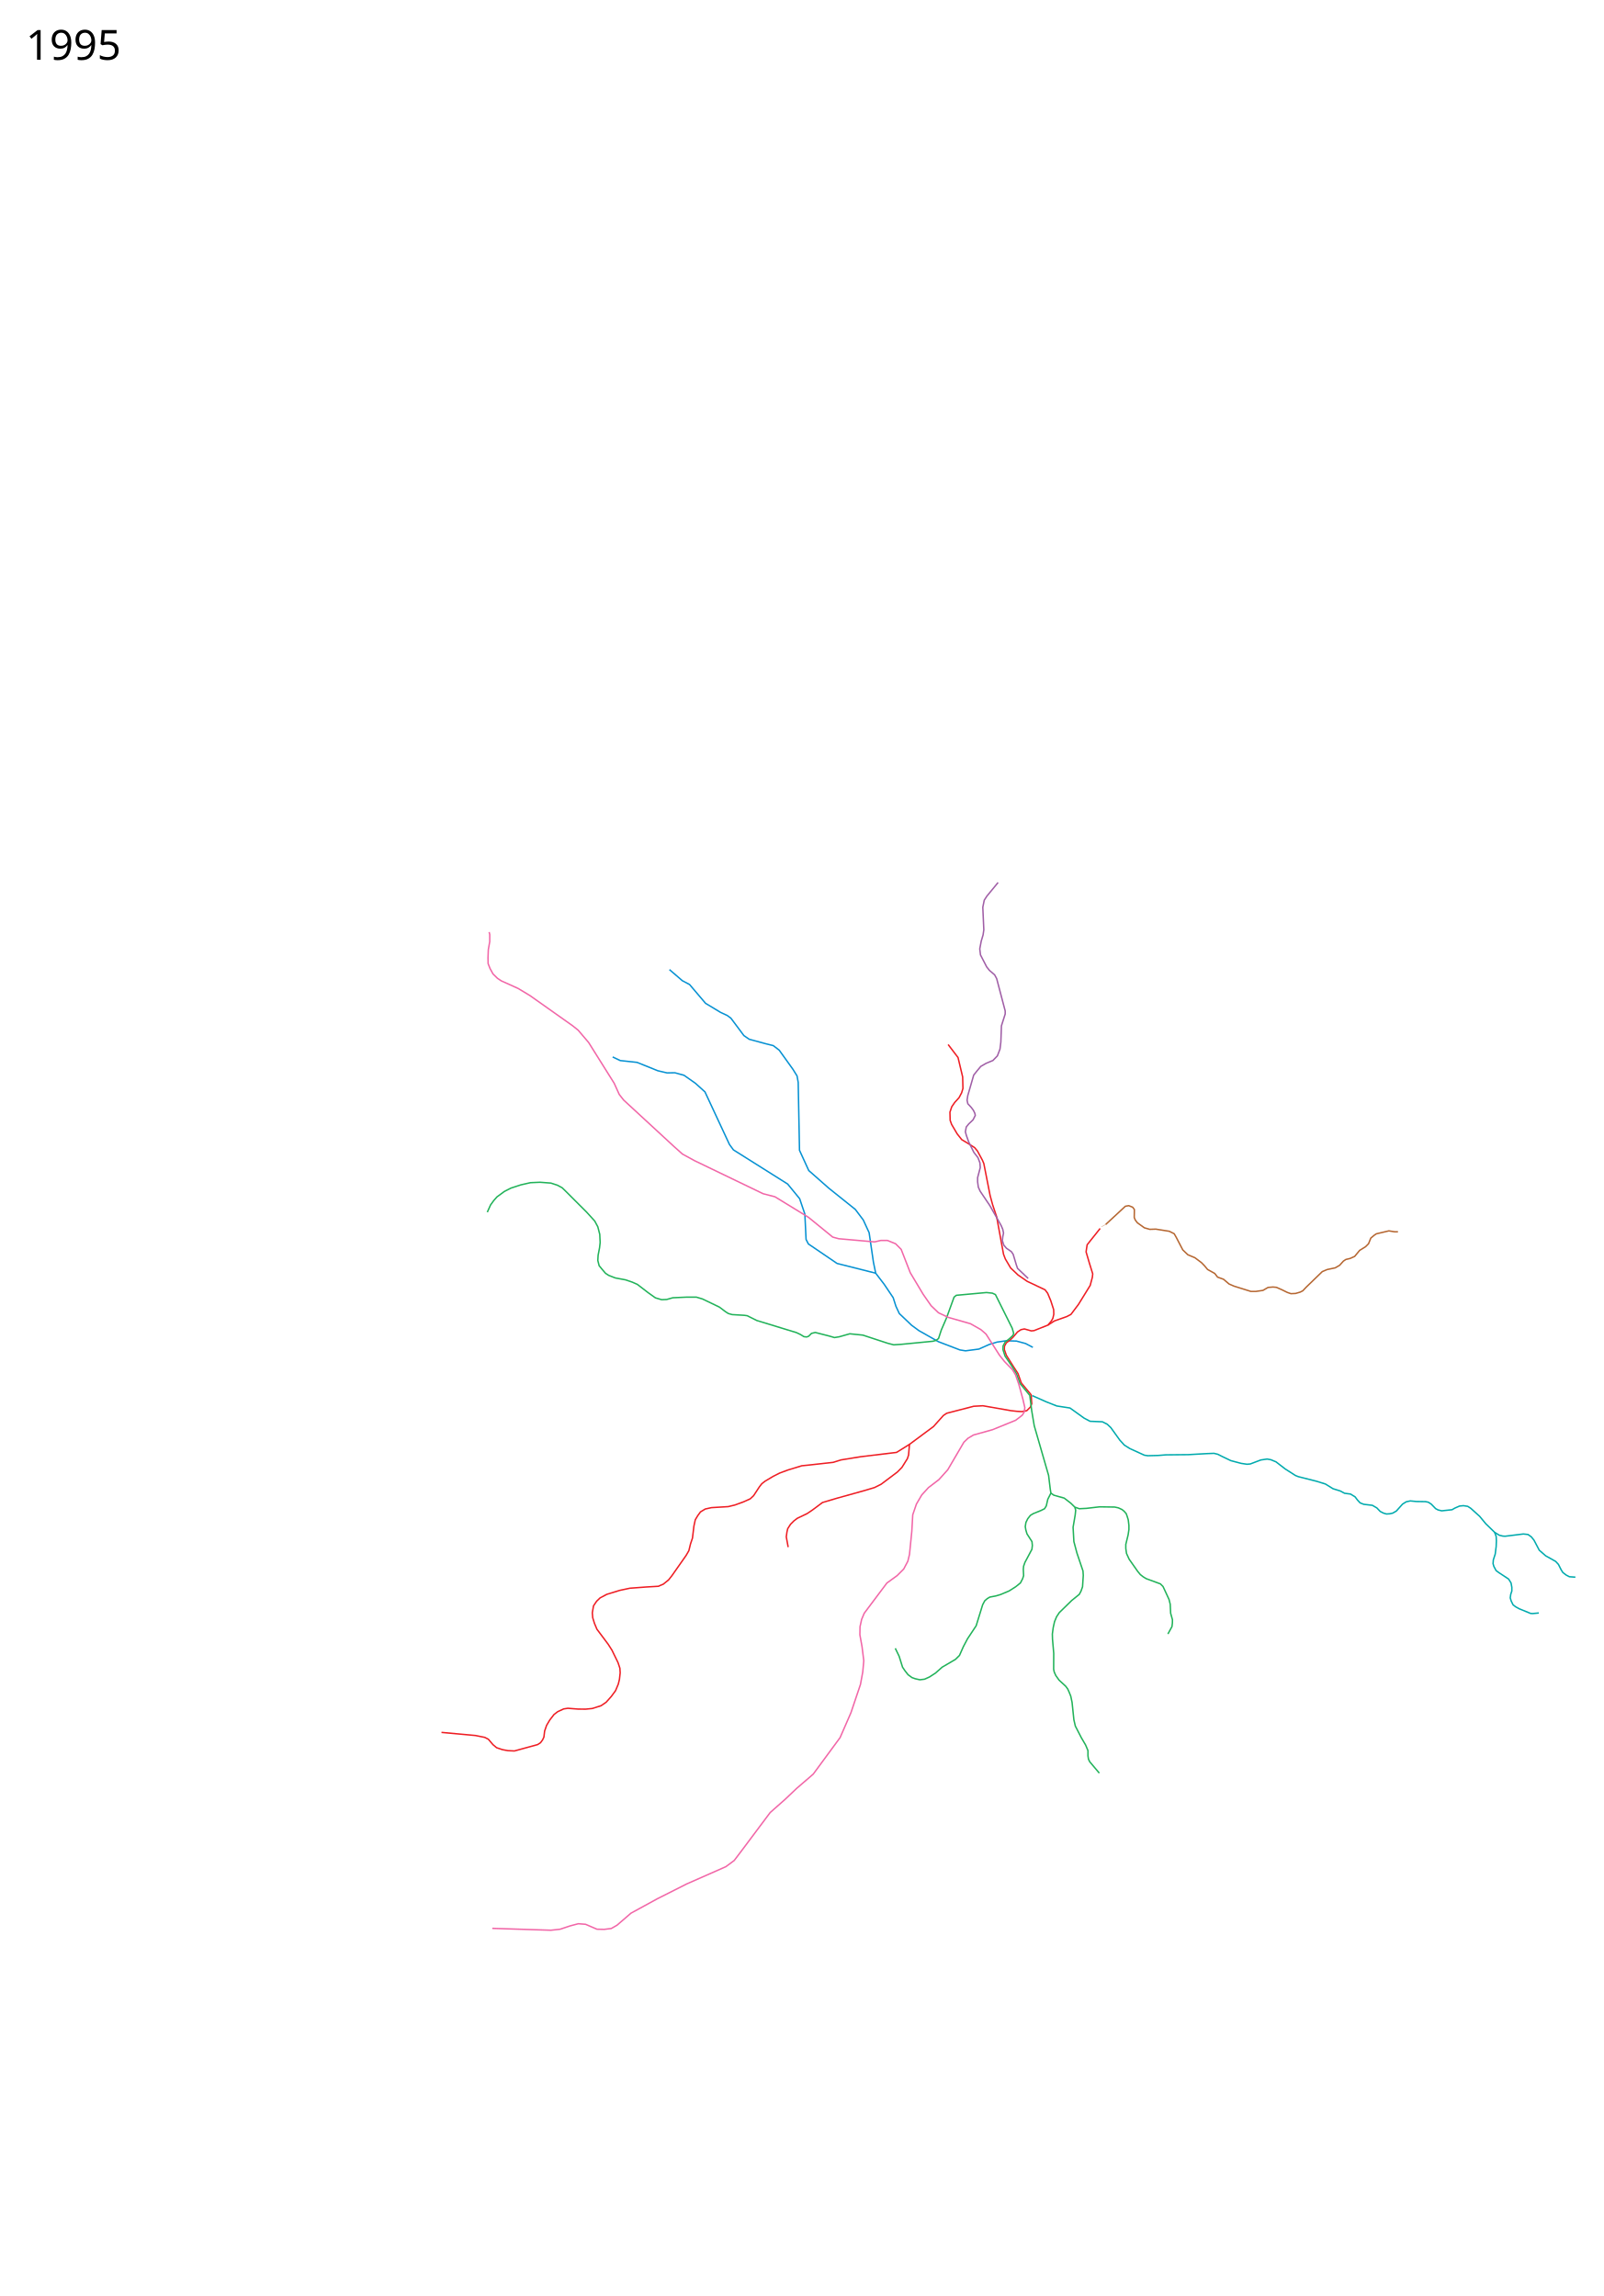
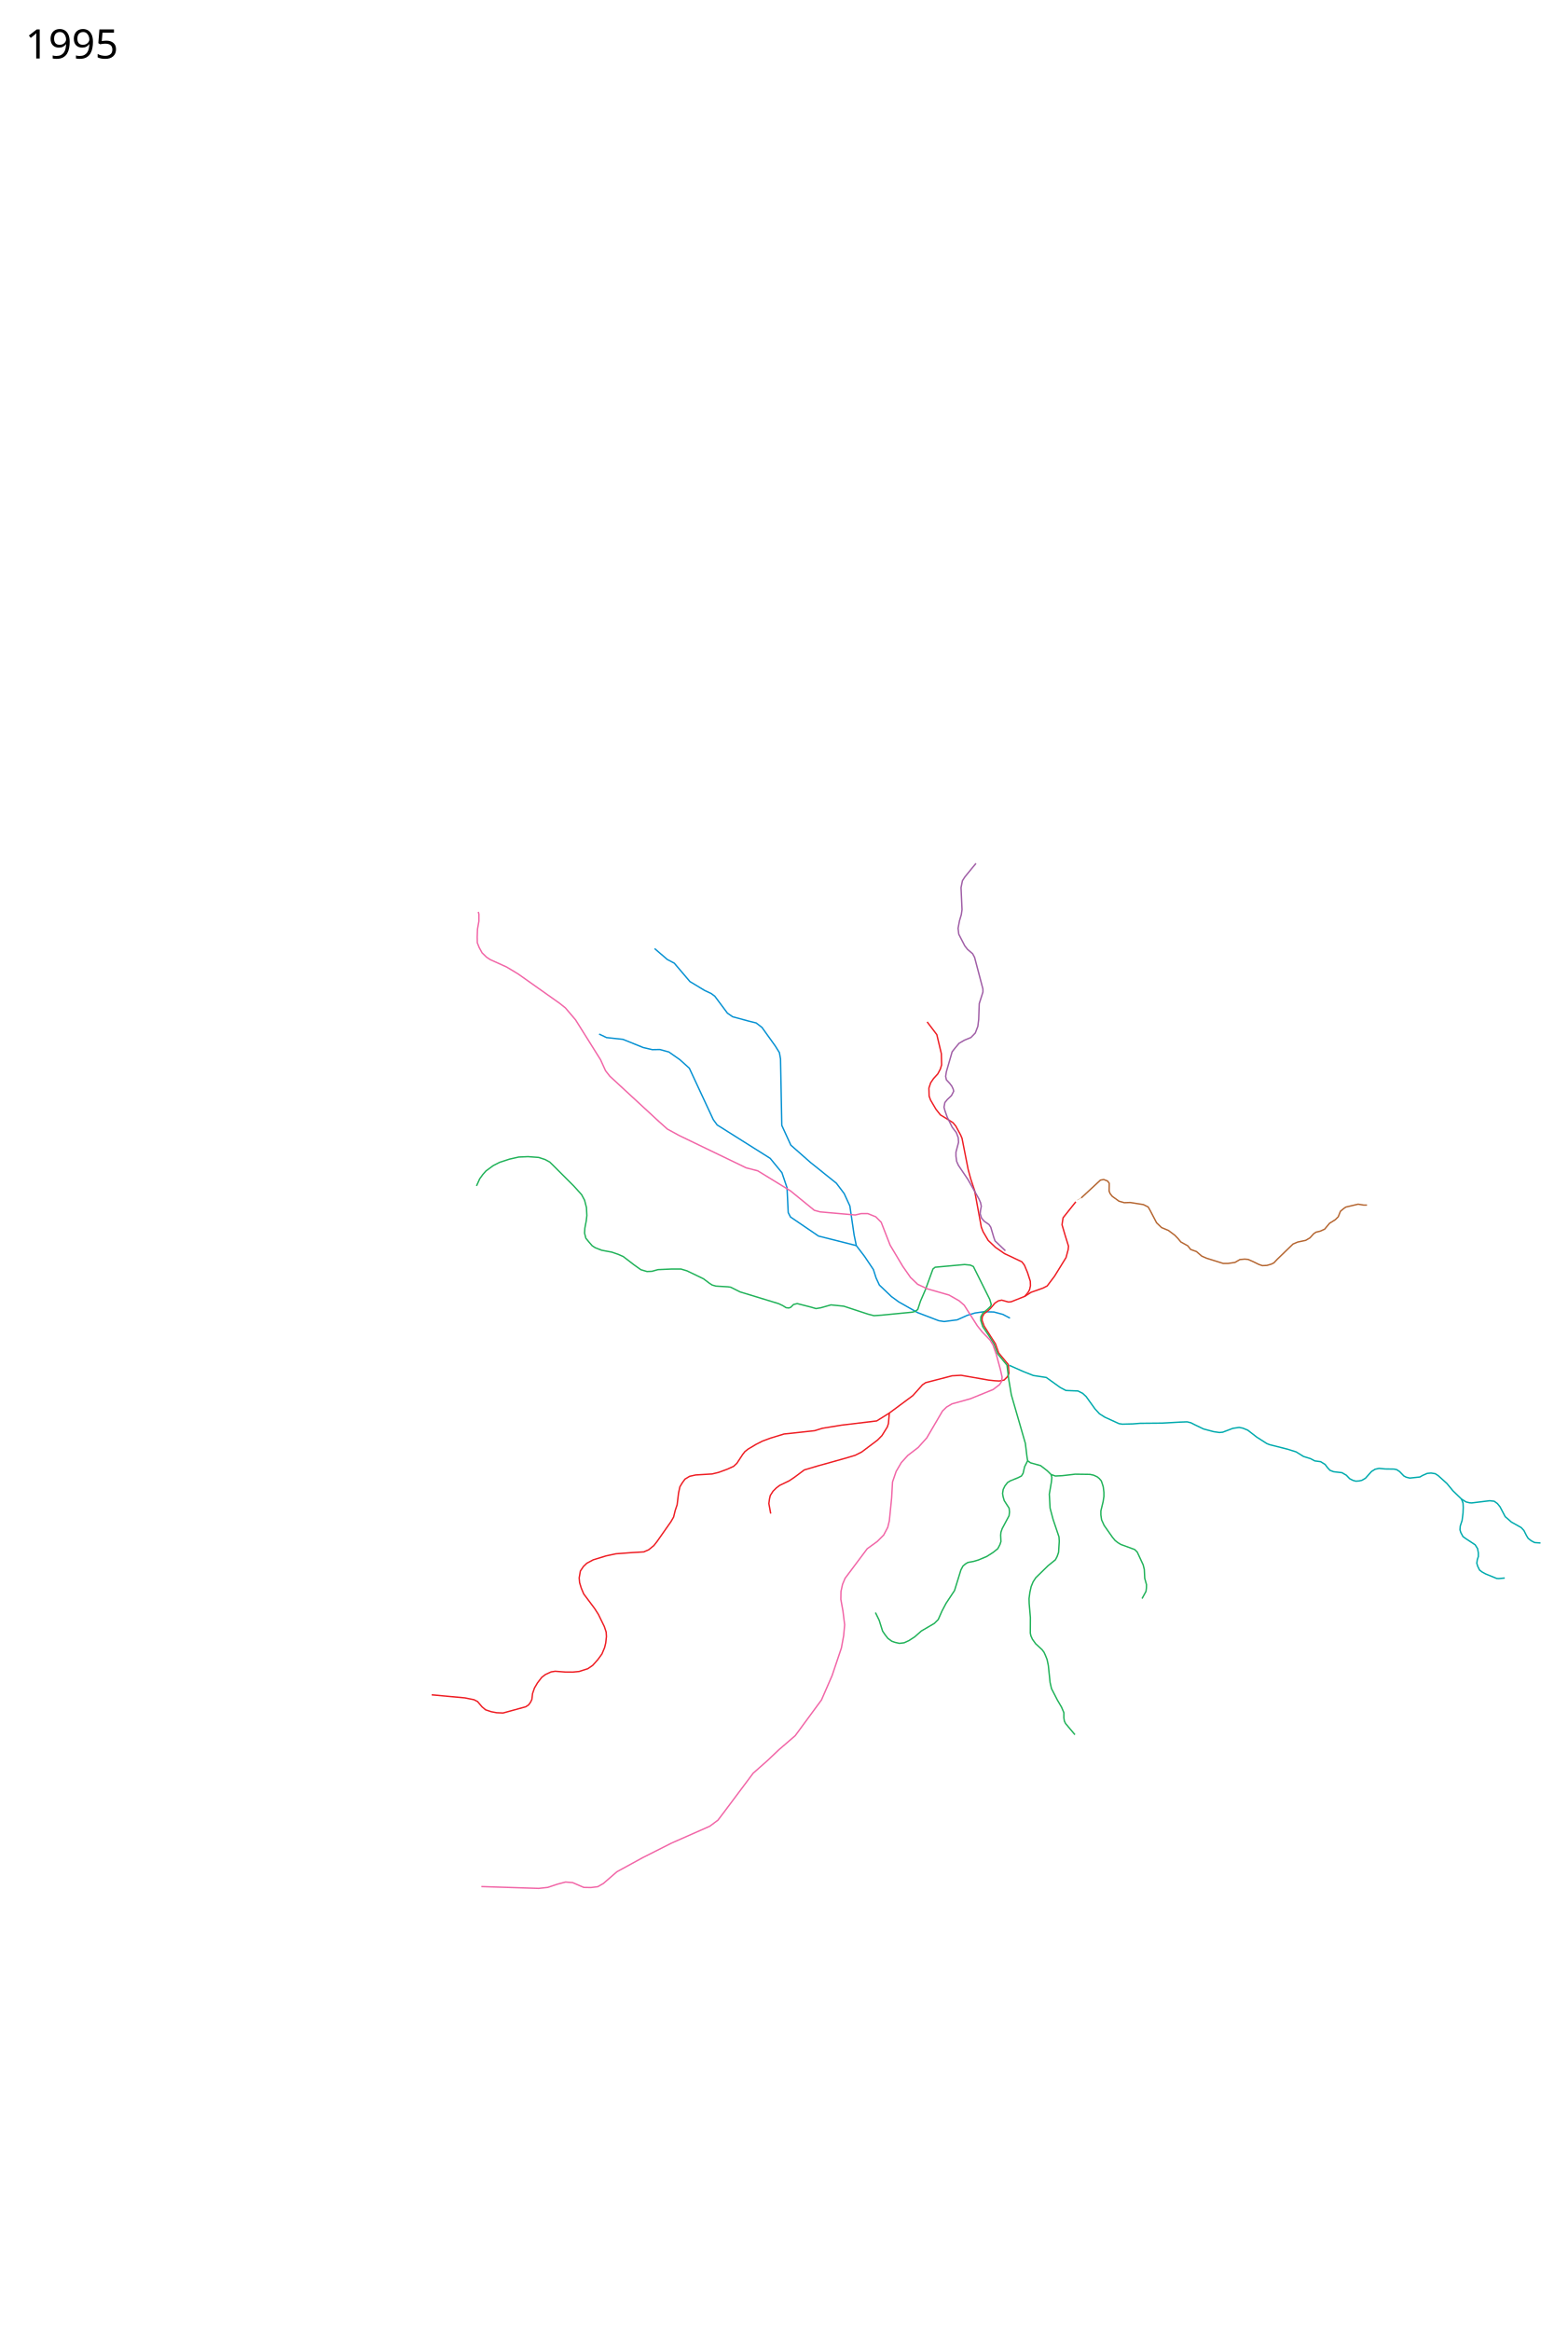
- <svg xmlns="http://www.w3.org/2000/svg" width="5550" height="7950">
+ <svg xmlns="http://www.w3.org/2000/svg" width="5550" height="8250">
  <path d="M3575.25 4665.25L3550 4652l-31.5-8.5-35.5-1-31.5 4.5-27.25 8.25-35.75 16-46.25 6-19.25-3-74.5-28.5-67.5-38.25-25.5-18.75-42.5-40.5-11.75-25.25-9.5-29.75-31.25-46.5-29.25-38.25-7.75-37.5-15-102.75-20.25-44-27.5-36.5-92-73.75-69.25-61-32-70-4.5-235.25-4-22.25-14.25-23-47.5-66.25-20.5-15.75-28-7-55.25-15-18.5-12.75-44.75-60-12.75-9.5-23.5-11-51.75-31.25-55.25-65-25-13.25-44.75-38.5" fill="none" stroke="#0691d2" stroke-width="5" stroke-linejoin="round" />
  <path d="M2120.75 3659.75l26.25 12.5 58 6.25 72 29 32.25 7.5 26.75-.5 31.75 8.75 39.25 27.5 33.25 30 84.75 182 13.75 18.75 187.75 118.25 41.5 50.75 18 53.25 4.25 88 8 15.5 99.25 67.5 133.75 33.75" fill="none" stroke="#0691d2" stroke-width="5" stroke-linejoin="round" />
  <path d="M3282 3616.75l34.25 45 16 67.25 1 39.75-4.5 15-9 17-15 16.5-10.25 15-6.25 18.75.75 28.25 5 14 19.25 32.75 15.75 20 16.25 9.75 28.25 17.75 10 12 17 31.5 5 11.75 21.75 110.5 8.75 32.25 14 42 23.75 129.5 6.25 16.25 18.25 31 25.75 24.5 31.75 22 61.75 29.25 9 12 10.75 25.75 10 31 .5 16-3.25 14-5.5 9.75-11.75 13.75-47.75 19-9.5 1-24-6.75-11.75 2.5-12.25 8-15 17.75-8.75 8.5-15 11.5-6.25 11.5-.5 11.75 7 19.75 23.75 37.75 16.5 25.5 11.5 32.5 34.25 41.25 1.25 22 .75 8.5-4.5 11.5-12.75 12.75-17 3.25-17.25-1-20.5-2.25-97.25-17-31.75 1.75-93.5 24.25-11.5 7.75-34.25 38.25-24.25 18-59 43.75-44.5 27.75-124.5 15-67.75 11-27.25 8.5-88.25 9.75-20.25 2-48.25 14.75-28.25 10.5-22.75 11.5-27.75 16.5-11.5 9-8 10.25-20.5 31.25-11.5 10.75-22.75 10.25-30.75 11.25-22.75 5.5-58 3.5-21.5 4.75-16.5 10-9.5 13-8.5 14.25-4.75 22-5 41.5-6.75 20-5.75 23.5-9.5 16.5-48.75 69.5-11.75 15-18.5 15-12.5 5.25-4 2-42.5 2.5-56.75 4.25-35 7.5-45 13.75-23 12.25-12 11.5-10.75 16-4.25 24.25 1.5 17 6 19.5 8.5 20.25L2105 5693l13.25 20.75 21 43 6.5 19.5 1 16-2.5 22.5-4 16.5-9.5 22.75-14.5 19.75-18 20.25-17.5 12-30.5 9.75-23 2.25-26.5-.25-35.25-2.75-14.5 2.25-20.5 9.5-12.75 9.75-15 19.5-10.75 18.25-6.75 19.5-2.5 21-4.75 10-7 9.5-10 6.5-80.25 22-22.75-1-18.75-3.5-20.25-6.75-12.5-10.5-16-18.75-12.5-6.5-32.25-6.5-117.5-10.75" fill="none" stroke="#ee1d23" stroke-width="5" stroke-linejoin="round" />
  <path d="M3148 5001.25l-.75 11-2.25 26-4 12.25-19 30.5-15.5 15.75-56.5 42.5-23 11.5-30.75 9.25-99.5 27.75-49.75 14.75-34.75 26-18.25 12.25-34.25 16.5-11.75 9-11.5 11.5-9.75 15.25-2.75 11.75-2.25 16.75 6.5 35.5M3627.25 4588.25l22.75-14.5 42.5-15 14.5-7.5 26-34.5 40.75-66 7.5-28.25 1.25-11.75-11.75-37.75-11.25-38.25 1.5-10.75 2.25-14 12.5-15.75 32.5-40.75" fill="none" stroke="#ee1d23" stroke-width="5" stroke-linejoin="round" />
  <path d="M1686.791 4197.235l11.314-25.102 11.313-15.556 10.96-12.375 25.456-18.738 22.981-11.667 34.649-11.314 32.88-7.425 32.88-1.414 37.83 2.829 22.628 7.424 16.264 8.84 10.253 9.899 74.6 74.6 27.93 30.759 10.607 19.798 6.717 26.163 1.415 28.285-2.122 18.384-4.95 25.81-1.06 18.031 4.596 18.031 11.314 13.789 10.96 12.728 10.96 7.07 22.627 8.84 36.063 6.717 22.627 7.778 17.678 7.779 36.77 28.284 25.809 18.385 21.567 6.364 17.324-.707 21.567-6.01 48.083-2.122h33.234l21.213 6.364 58.69 28.284 20.152 15.203 10.253 6.717 13.435 3.89 42.073 2.474 10.253 1.415 33.234 16.617 136.826 41.719 14.142 6.717 12.02 7.425 9.546 1.06 6.718-2.474 9.9-9.9 13.081-3.182 48.437 12.375 18.031 5.303 16.97-2.829 36.063-10.253 45.255 4.597 86.267 28.284 20.506 5.303 26.87-1.768 108.894-10.606 11.314-3.182 8.132-6.364 9.546-29.345 18.031-41.72 26.163-72.124 7.778-6.364 104.298-9.546 20.507 2.121 10.606 4.95 57.983 116.319 5.303 18.385-3.182 7.07-11.667 10.961-14.678 11.52-7.32 13.625-.294 12.953 7.09 22.084 23.445 34.606 16.28 27.102 12.375 33.549 33.63 40.887 6.547 52.576 8.769 52.31 49.75 172.25 5.75 47.5 2.25 13.75-10.75 21.25-5.25 23-6 9.75-12 6-26.866 10.884-10.134 6.116-9.25 11.75-6.25 12.75-2.25 14.5 2 11.75 4 13.5 17.25 26.75 1.25 13.5-1.5 13-24.25 45.5-4.5 13-1 10.5 1 22.5-3.5 10.5-7.5 14.5-16.5 13.25-22.75 14.5-29.75 12.5-16 4.75-21 4-8.75 5.25-8.75 7.5-7.25 13.75-22.5 72.75-30 45.25-14.25 27-13.5 30.5-14 13.75-45.75 26.75-23.5 20.75-20.5 13.25-17 7.75-16.5 2-15.75-3.5-11.25-4-13.75-10-10.75-13.75-8.25-12.25-12-38.25-13.25-27.25" fill="none" stroke="#21b259" stroke-width="5" stroke-linejoin="round" />
  <path d="M3637.75 5170l10.25 7.25 35.75 10 23 17.75 13.75 13.5 3 10.75-1.75 16.5-7.25 42.5 2.75 49.5 10.5 39.5 21 62.25 1 15.25-2.5 39.5-5.25 15-6 11.25-26.25 21.25-43 42-9.5 14.5-7 17-4.5 20.25-3 22.25.5 17.75 4.25 49.5-.25 55 2 9.5 5.5 12.25 11.25 15.75 23 21.25 7 9.5 5.25 11.75 5.25 13.25 4.5 21.25 6.25 60.25 5 21.75 21 40.75 14.5 24.75 8.25 19.5v18.25l1.75 11.25 4.25 9 33.25 39.5M3720.5 5218.5l15.5 5.5 24.75-1.25 45.5-5.25 52.25.75 12.75 2.75 12.5 5.75 7.5 6 7.25 8.5 3.75 10.75 3.25 10.75 2.25 19.25v14.25l-2.75 18.25-8 33v14.25l2.5 17.25 9 19.75 29.5 42 9.25 11.25 10.25 8 10.25 6.25 49 18 9 9 9 19.25 12 26 4 16.25 1.5 31.25 6.25 22.5-.25 11.75-1.5 12-14 25.5" fill="none" stroke="#21b259" stroke-width="5" stroke-linejoin="round" />
  <path d="M1693.185 3227.23l2.091 8.694v24.395l-4.95 27.93-1.06 27.931.354 20.506 6.717 16.97 10.253 18.74 15.556 15.202 13.435 8.839 57.983 26.163 41.012 24.749 147.432 104.298 19.446 15.556 36.062 42.427 88.388 141.067 17.678 38.891 15.203 19.446 174.302 160.866 29.345 26.163 42.072 22.981 236.881 114.198 41.012 10.607 115.966 71.064 84.146 68.59 20.86 5.656 124.096 10.96 21.214-4.95h23.334l27.93 11.314 19.446 19.446L3151 4407l44.5 74.5 27.5 39.5 25.5 24.5 34 16 77 22 36 20.5 17.75 15.5 46.5 73 17.5 22 27.25 28 10.75 17.75 11.625 33.75 14.125 51.75 6.5 28.5-2.25 15.25-6.75 10.75-22.75 17.5-80.5 32.75-65.5 18.25-19 11.25-14.25 13.75-55.75 95.25-30.5 34-36.5 28-23 25.25-18.5 31.5-12.75 37.25-3.25 57.25-8 80-5.75 23.5-14.25 27-23 23-35.25 25.5-78.5 104.75-9 21.5-5.5 25-.5 28 7.5 41.5 6 48.5-3.5 38.5-8 43.5-33 98-37.5 86-93 126.5-57.5 49.5-39.5 37.5-52 46-99.5 133-25 33-29 21.5-135 59.5-102 51.5-91.5 50-48 41.5-20 11.5-24.5 3-25-.5-39.5-17-25-2-28.5 7.5-34.5 11.5-32 3.5-203-6.5" fill="none" stroke="#f166a7" stroke-width="5" stroke-linejoin="round" />
  <path d="M3572.75 4832.25L3622 4854l36 14.25 45.75 7 48.75 35 20.75 11L3816 4923l16.75 8.5L3845 4943l31.25 43.5 15.75 17.25 19 12 50.5 23 11.75 1.75 37-1 25.25-2 78.5-.75 62.5-3.5 25.75-1 13.25 3.25 14.25 7.25 30.75 14.75 35.75 9.5 20.25 3 11.5-1 36.25-13.75 22-3.25 13.25 2.5 17.5 7.25 32 24.75 35.25 22.5 10 4 63.25 16 30.5 9.5 26.25 16.25 25 7.75 15 8 20.75 2.75 15.75 9.75 8 10.75 9.25 10 12.75 5L4740 5211l10.5 1.25 15.5 9 11.75 12.25 11.25 5.75 10.25 3 11.5-.75 10.25-2.25 12.5-7.25 21.5-24 12.75-8 14-3 21.25 2 31.75.5 9.5 2 10.25 6.75 15 15.5 8.5 4.5 12.5 3 35.75-3.75 9.5-5.5 16.5-7.25 13.5-1.25 14.75 2.25 10.5 6.75 30.75 27.75 21.5 26 30.5 29.5 16 10 12.25 3 8 .5 63.25-7.75 16 1.75 11.5 8.25 9.25 11.5 18.25 34.75 13 11.25 9 8 34.75 19.5 9.5 10.25 9.5 18.75 5.75 9.25 11.25 8.75 11.5 6 20.75 1.5" fill="none" stroke="#00aaad" stroke-width="5" stroke-linejoin="round" />
  <path d="M5173.75 5305.75L5179 5320l.75 15-.75 20-3.25 26-6.5 20-1 13.25 2.75 9.5 7.75 14.5 10.25 7.5 33 21.75 8.5 13.5 2.75 15v13l-3.75 11.25-1.75 12.5 3.25 10.75 6.5 13.25 8.75 6.75 12.75 7 39 16 7.5.5 21.25-2" fill="none" stroke="#00aaad" stroke-width="5" stroke-linejoin="round" />
  <path d="M3827.569 4239.662l67.882-62.933 11.668-2.121 13.434 5.303 6.011 7.778v8.486l-.354 19.445 3.536 8.839 7.425 9.546 24.041 17.324 18.738 5.303 20.86-.707 46.67 7.425 16.97 8.485 7.07 12.374 22.628 43.487 8.84 8.486 8.838 8.485 24.395 10.253 22.628 16.97 10.96 11.314 10.253 12.375 24.749 13.788 9.899 12.728 20.506 7.425 19.092 16.263 16.97 7.425 58.69 18.385h17.325l24.395-3.536 17.677-10.253 16.97-1.414 12.022 1.06 18.385 8.132 19.445 9.546 12.374 4.243 15.91-.707 15.91-4.596 9.193-4.597 12.02-12.727 55.508-53.74 16.617-7.072 28.285-6.01 15.202-8.839 13.082-14.496 8.485-5.656 14.85-3.536 15.556-7.071 17.324-20.86 20.506-12.728 10.253-10.253 7.778-19.445 11.314-9.546 7.778-5.303 43.487-10.253 19.799 3.182h11.667" fill="none" stroke="#b56631" stroke-width="5" stroke-linejoin="round" />
-   <text style="line-height:125%;-inkscape-font-specification:Sans" y="7847.961" x="89.453" font-weight="400" font-size="144px" font-family="Sans" letter-spacing="0" word-spacing="0" />
+   <text style="line-height:125%;-inkscape-font-specification:Sans" y="8147.961" x="89.453" font-weight="400" font-size="144px" font-family="Sans" letter-spacing="0" word-spacing="0" />
  <text style="line-height:125%;-inkscape-font-specification:Sans" y="206.961" x="89.453" font-weight="400" font-size="144px" font-family="Sans" letter-spacing="0" word-spacing="0">
    <tspan y="206.961" x="89.453">1995</tspan>
  </text>
  <path d="M3828.944 4238.787l-3.78 2.178-12.289 6.66" fill="none" stroke="#b56631" stroke-width="1px" stroke-linejoin="round" />
  <path d="M3559 4426.75l-36.75-35-4.25-12.25-10.75-36-6.25-9.5-17.25-12-9.25-11-4.75-15.25 1.25-12.5 2.75-13.75-2.75-13.25-5.75-13.25-39-68.75-33.5-49.75-6.25-14-2.5-18.5v-14.25l9.25-35-1.25-16.5-6.75-17.75L3371 3990l-17.75-35.75L3345 3931l-3.372-12.082 3.162-16.787 8.658-10.657 14.726-13.967 7.855-15.4-1.788-7.618-4.739-9.965-7.448-10-11.896-12.788-2.658-12.236 2.5-16 20.5-71 11.5-14.5 13-15.5 19-11 23-9.5 15.5-16 9-23.5 2.97-24.285 2.03-56.215 13-41v-10.5l-29.5-112-7-13-18-15.5-9.5-12-21.5-41.5-2.5-21 5-26.5 6.5-22 2.5-17.5-3.5-78 5-24.5 9-14 38.894-47.33" fill="none" stroke="#a05ea6" stroke-width="5" stroke-linejoin="round" />
</svg>
